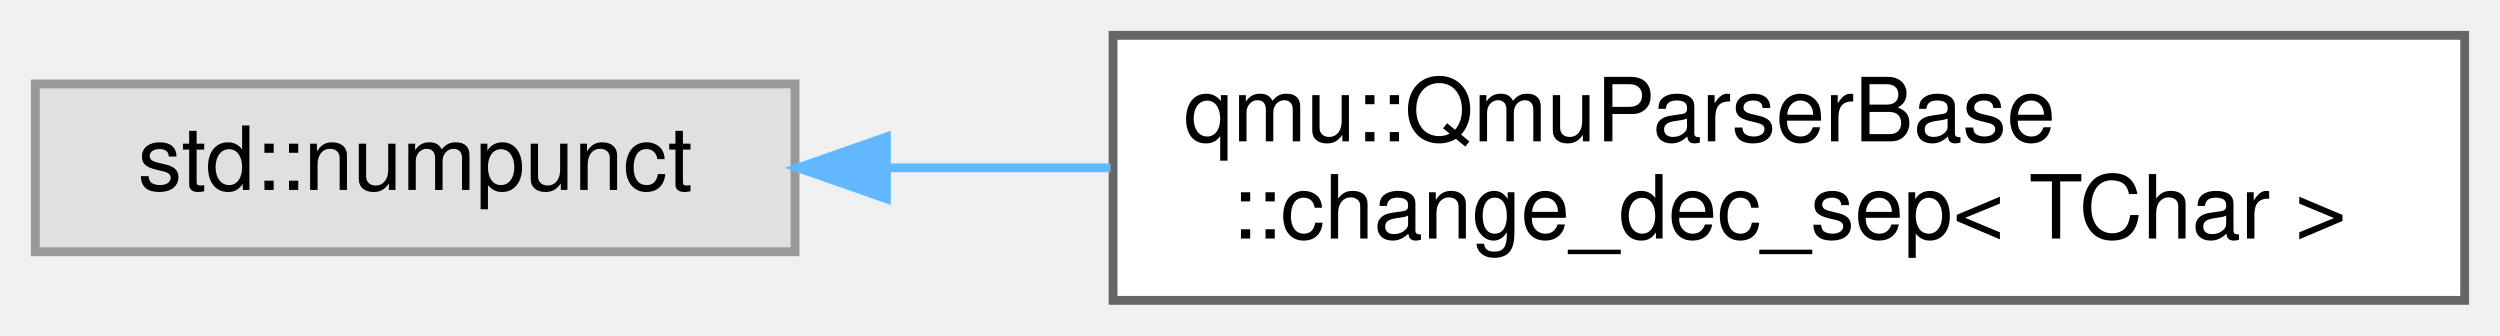
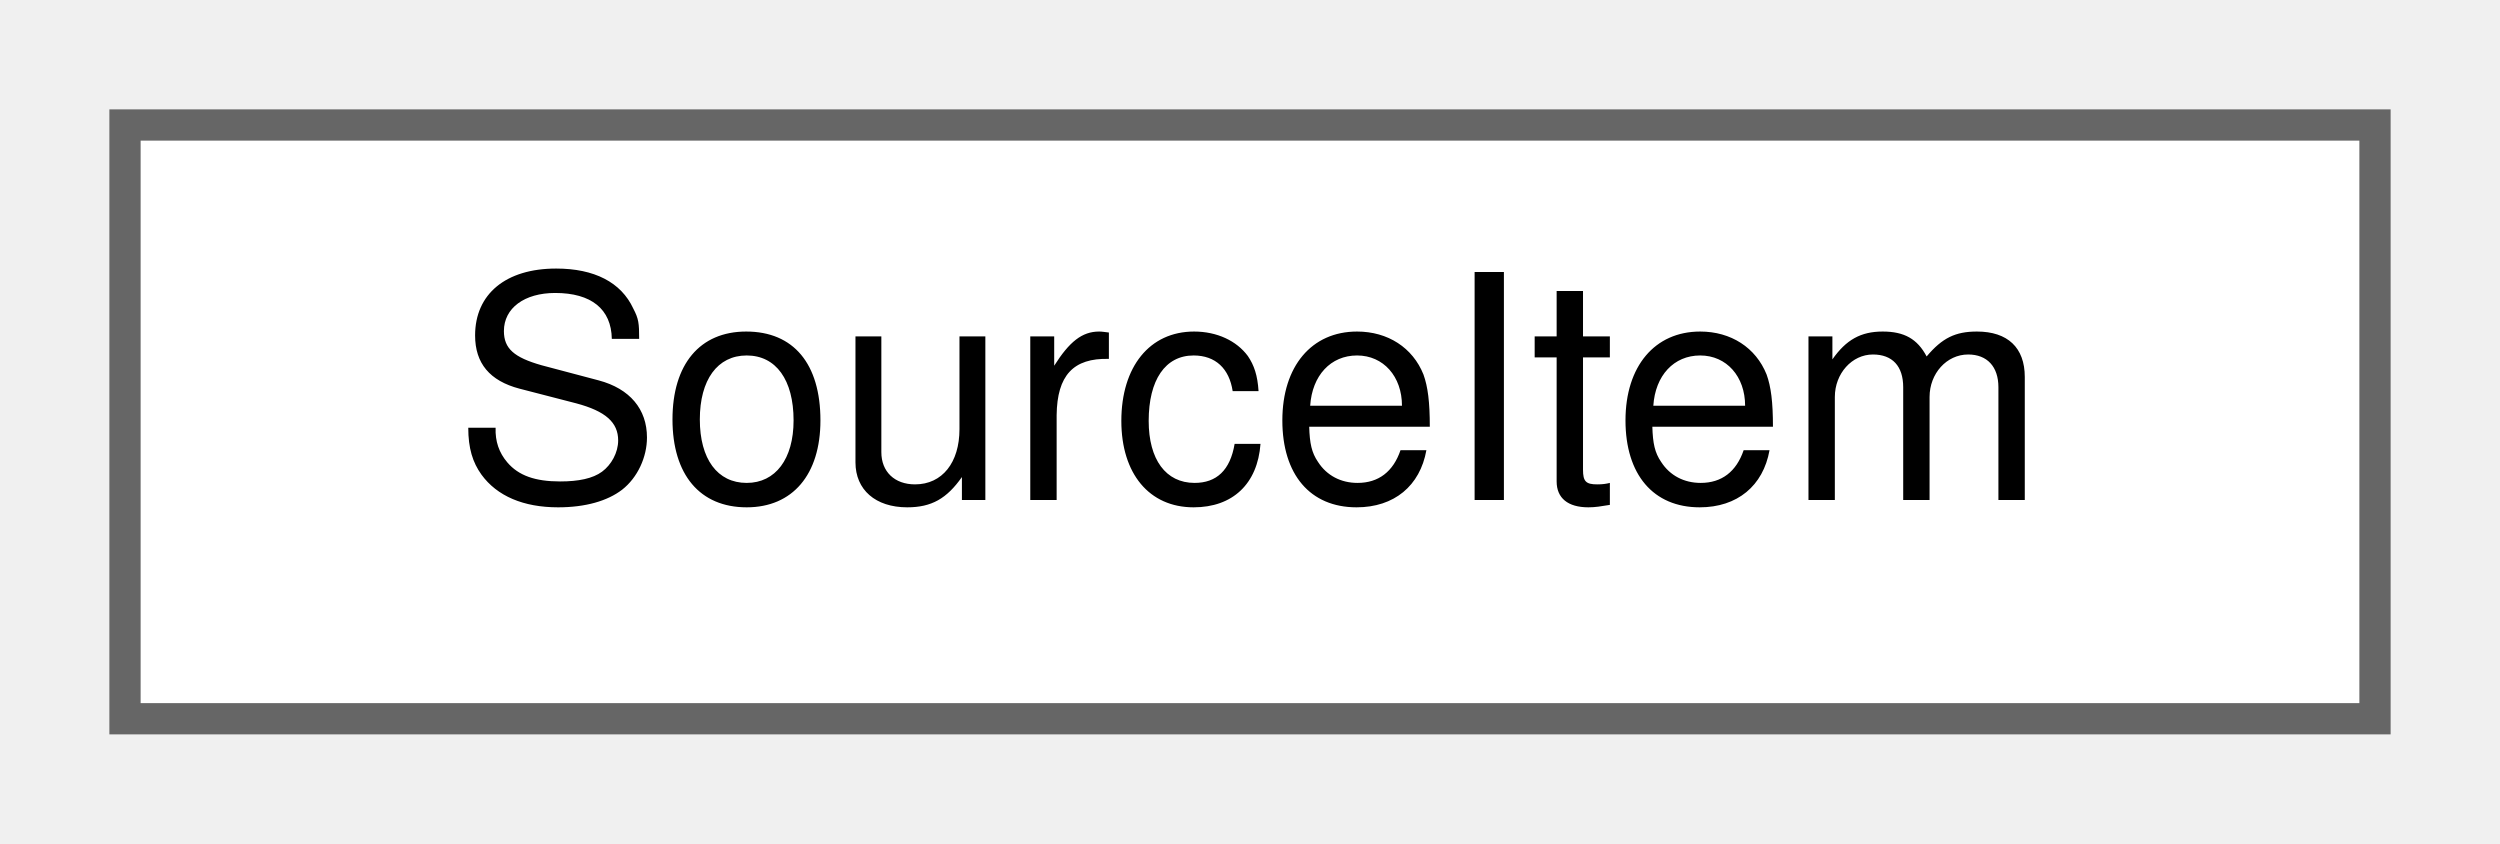
- <svg xmlns="http://www.w3.org/2000/svg" xmlns:xlink="http://www.w3.org/1999/xlink" width="283pt" height="38pt" viewBox="0.00 0.00 283.00 38.00">
-   <g id="graph0" class="graph" transform="scale(1 1) rotate(0) translate(4 34)">
+ <svg xmlns="http://www.w3.org/2000/svg" xmlns:xlink="http://www.w3.org/1999/xlink" width="80pt" height="27pt" viewBox="0.00 0.00 80.00 27.00">
+   <g id="graph0" class="graph" transform="scale(1 1) rotate(0) translate(4 23)">
    <g id="node1" class="node">
      <g id="a_node1">
-         <a xlink:title=" ">
-           <polygon fill="#e0e0e0" stroke="#999999" points="86,-24.5 0,-24.5 0,-5.5 86,-5.5 86,-24.5" />
-           <text text-anchor="middle" x="43" y="-12.5" font-family="Helvetica,sans-Serif" font-size="10.00">std::numpunct</text>
+         <a xlink:href="d9/d96/structSourceItem.html" target="_top" xlink:title=" ">
+           <polygon fill="white" stroke="#666666" points="72,-19 0,-19 0,0 72,0 72,-19" />
+           <text text-anchor="middle" x="36" y="-7" font-family="Helvetica,sans-Serif" font-size="10.00">SourceItem</text>
        </a>
      </g>
    </g>
-     <g id="node2" class="node">
-       <g id="a_node2">
-         <a xlink:href="d4/d39/classqmu_1_1QmuParserBase_1_1change__dec__sep.html" target="_top" xlink:title="A facet class used to change decimal and thousands separator.">
-           <polygon fill="white" stroke="#666666" points="275,-30 122,-30 122,0 275,0 275,-30" />
-           <text text-anchor="start" x="130" y="-18" font-family="Helvetica,sans-Serif" font-size="10.00">qmu::QmuParserBase</text>
-           <text text-anchor="middle" x="198.5" y="-7" font-family="Helvetica,sans-Serif" font-size="10.00">::change_dec_sep&lt; TChar &gt;</text>
-         </a>
-       </g>
-     </g>
-     <g id="edge1" class="edge">
-       <path fill="none" stroke="#63b8ff" d="M96.43,-15C104.59,-15 113.16,-15 121.71,-15" />
-       <polygon fill="#63b8ff" stroke="#63b8ff" points="96.35,-11.5 86.35,-15 96.35,-18.5 96.35,-11.5" />
-     </g>
  </g>
</svg>
